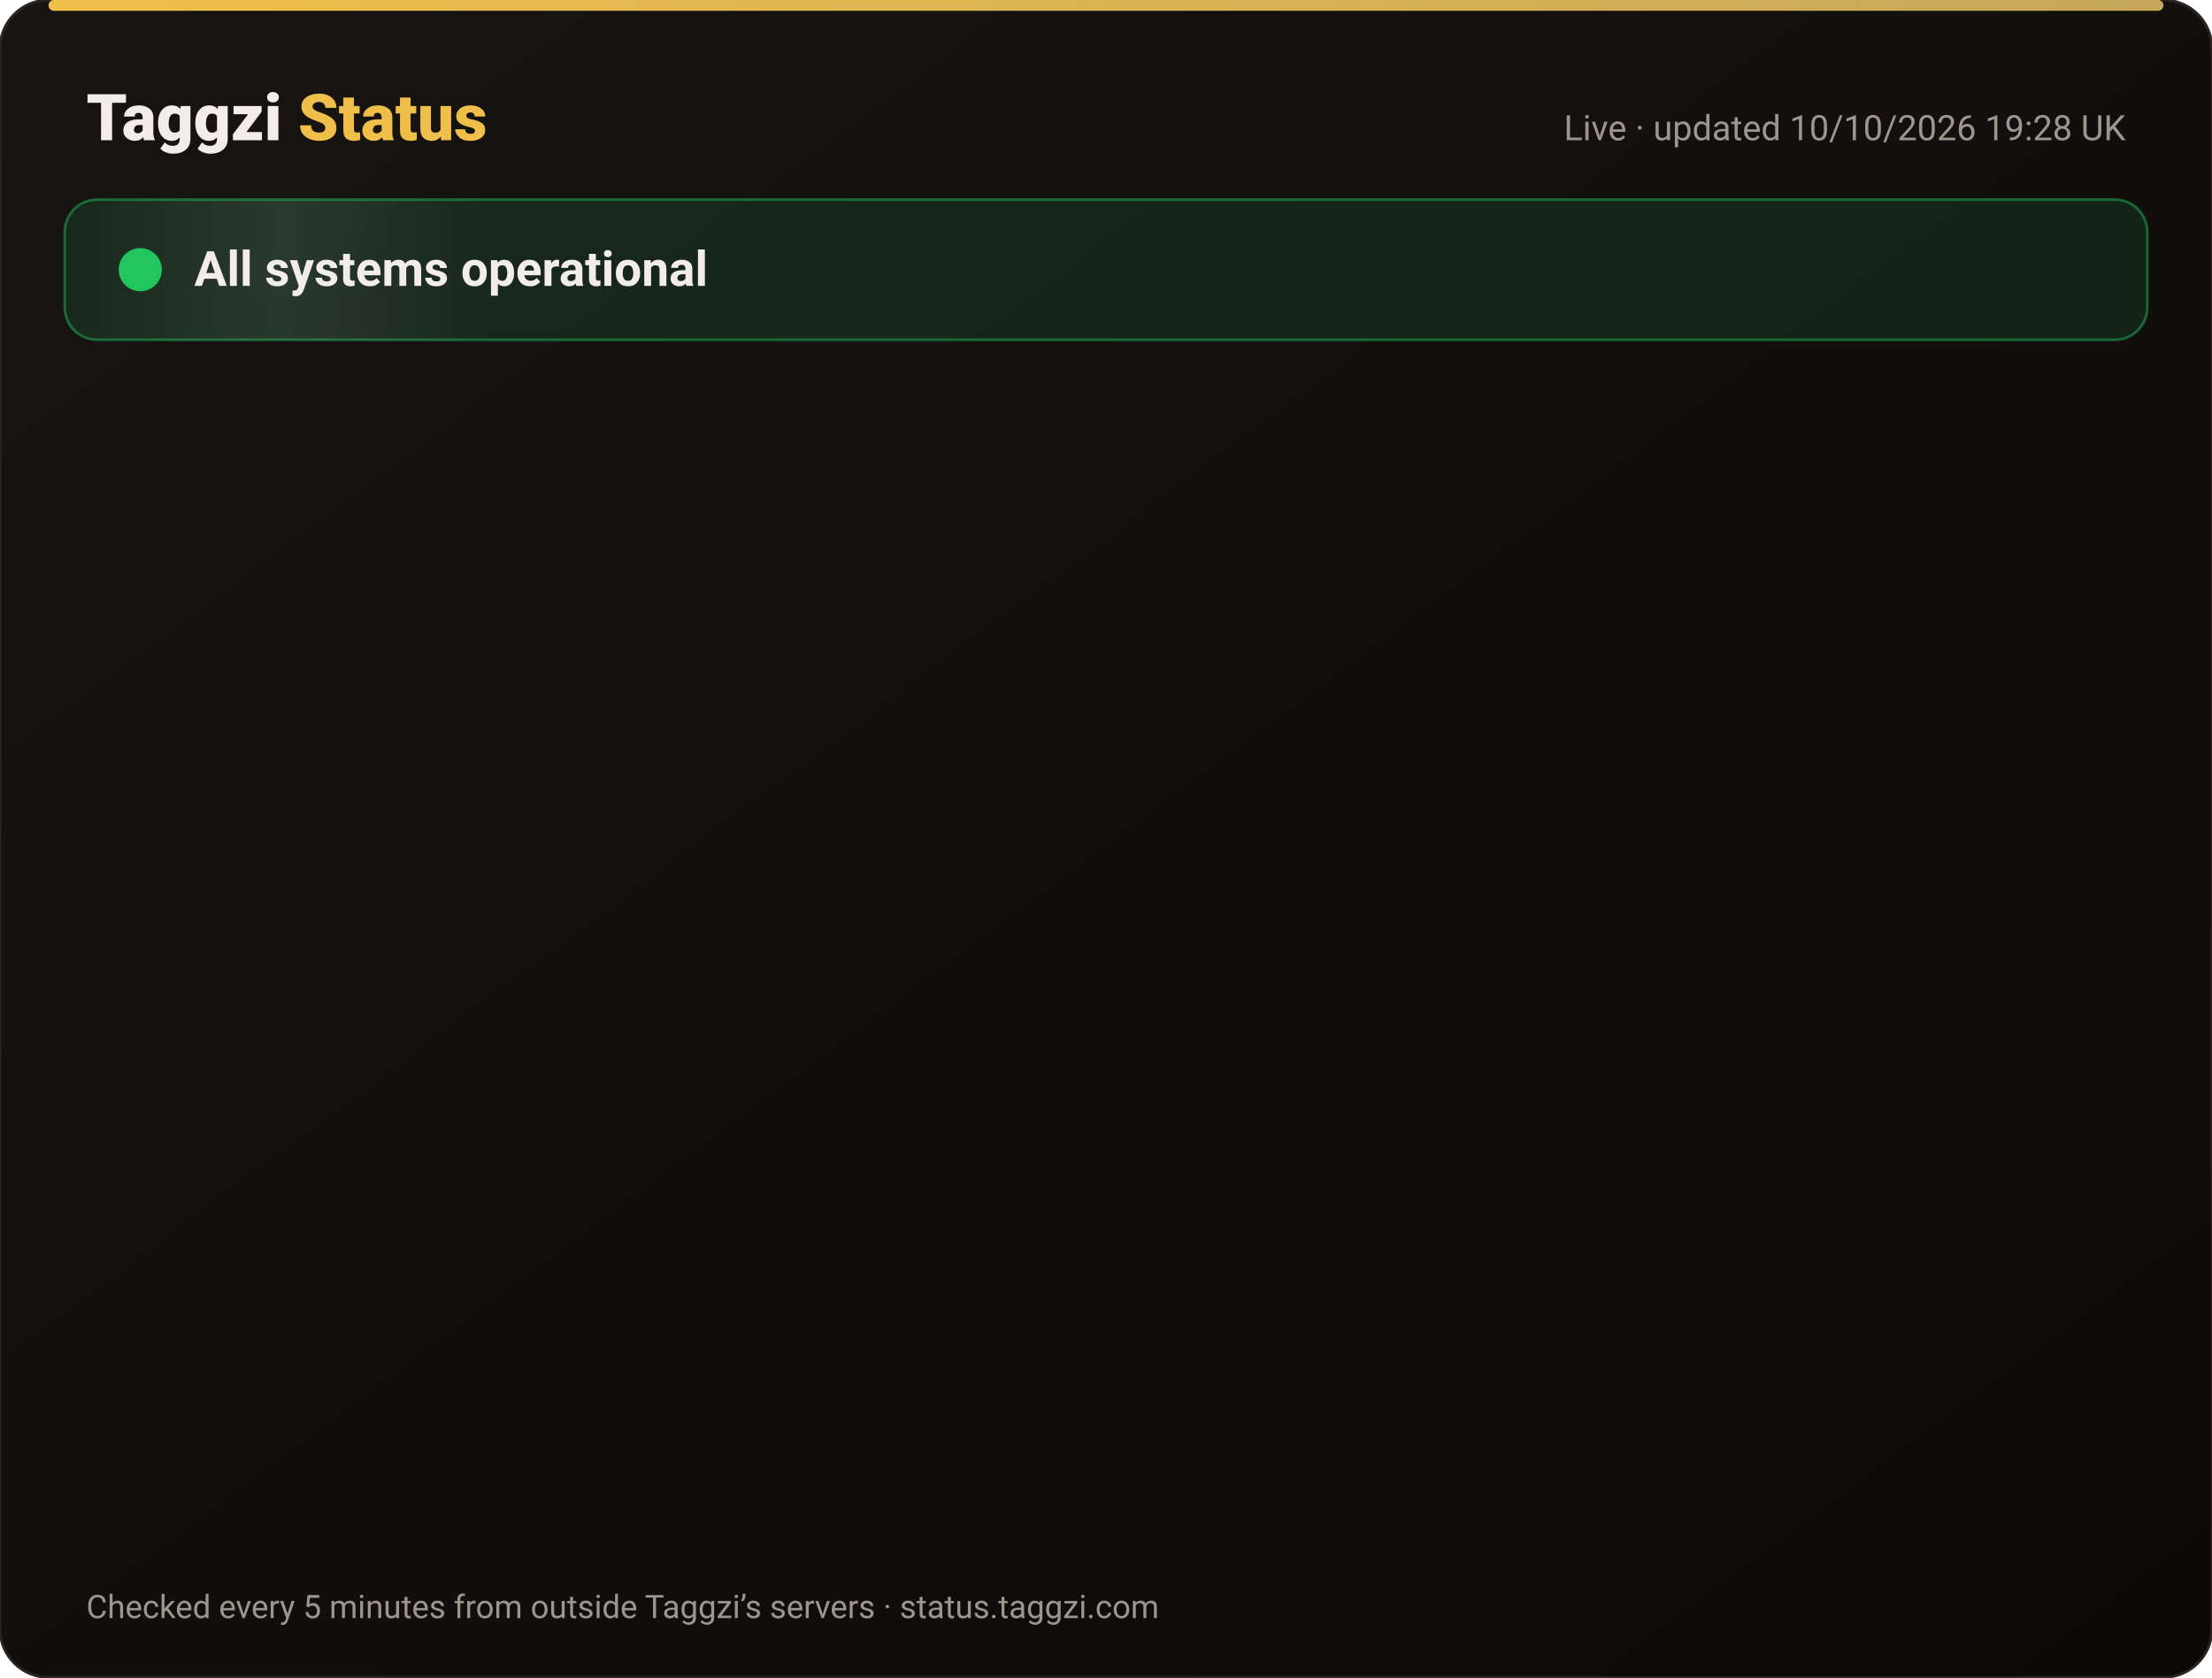
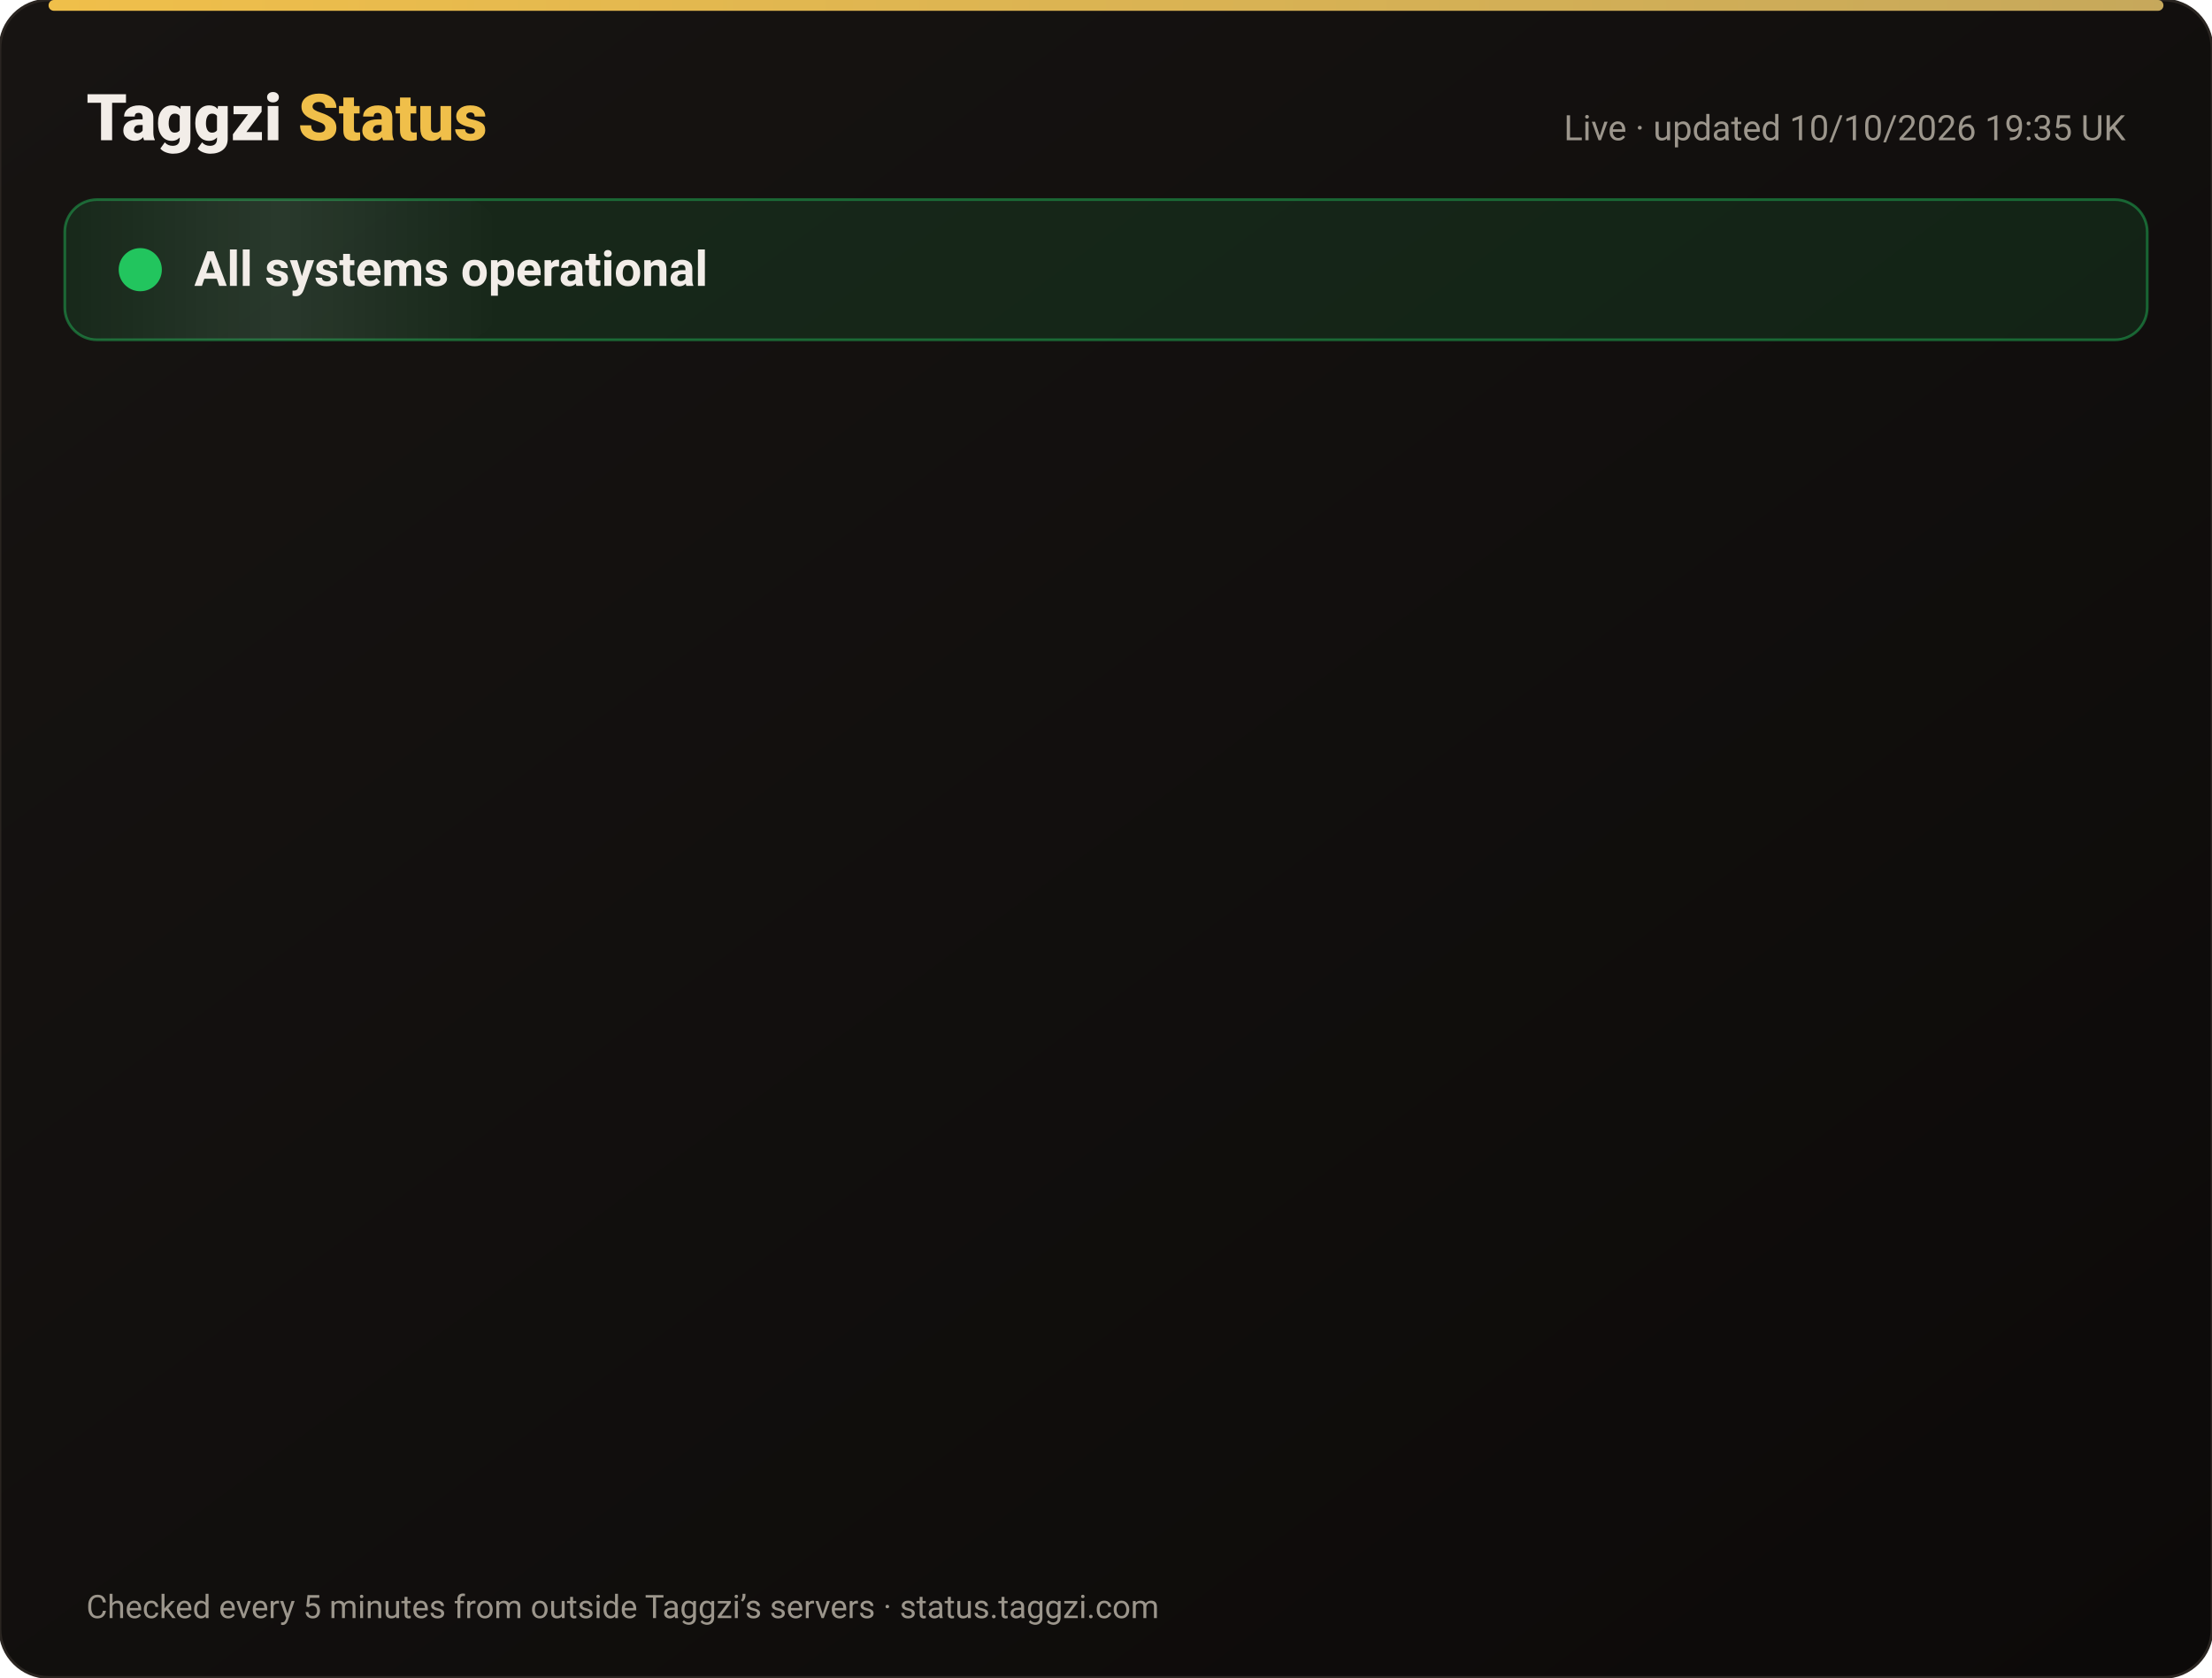
<svg xmlns="http://www.w3.org/2000/svg" width="820" height="622" viewBox="0 0 820 622" font-family="-apple-system,Segoe UI,Roboto,Helvetica,Arial,sans-serif">
  <defs>
    <linearGradient id="bg" x1="0" y1="0" x2="1" y2="1">
      <stop offset="0" stop-color="#171412" />
      <stop offset="1" stop-color="#0C0A09" />
    </linearGradient>
    <linearGradient id="gold" x1="0" x2="1">
      <stop offset="0" stop-color="#F0BF4A" />
      <stop offset="1" stop-color="#c6a85b" />
    </linearGradient>
    <linearGradient id="shine" x1="0" x2="1">
      <stop offset="0" stop-color="#fff" stop-opacity="0" />
      <stop offset=".5" stop-color="#fff" stop-opacity=".08" />
      <stop offset="1" stop-color="#fff" stop-opacity="0" />
    </linearGradient>
  </defs>
  <rect width="820" height="622" rx="18" fill="url(#bg)" stroke="#2a2521" />
  <rect x="18" y="0" width="784" height="4" rx="2" fill="url(#gold)" />
  <text x="32" y="52" font-size="24" font-weight="800" fill="#F2EDE8">Taggzi <tspan fill="#F0BF4A">Status</tspan>
  </text>
-   <text x="788" y="52" font-size="13" fill="#9C968C" text-anchor="end">Live · updated 10/10/2026 19:28 UK</text>
+   <text x="788" y="52" font-size="13" fill="#9C968C" text-anchor="end">Live · updated 10/10/2026 19:35 UK</text>
  <rect x="24" y="74" width="772" height="52" rx="12" fill="#22c55e" fill-opacity=".12" stroke="#22c55e" stroke-opacity=".45" />
  <rect x="24" y="74" width="160" height="52" rx="12" fill="url(#shine)">
    <animate attributeName="x" from="-160" to="820" dur="4s" repeatCount="indefinite" />
  </rect>
  <circle cx="52" cy="100" r="7" fill="#22c55e" />
  <circle cx="52" cy="100" r="7" fill="none" stroke="#22c55e" stroke-width="2">
    <animate attributeName="r" values="7;15;7" dur="2s" repeatCount="indefinite" />
    <animate attributeName="opacity" values=".9;0;.9" dur="2s" repeatCount="indefinite" />
  </circle>
  <text x="72" y="106" font-size="18" font-weight="700" fill="#F2EDE8">All systems operational</text>
  <g opacity="0">
    <animate attributeName="opacity" from="0" to="1" begin="0.00s" dur=".6s" fill="freeze" />
    <line x1="32" y1="188" x2="788" y2="188" stroke="#2a2521" />
    <circle cx="44" cy="166" r="6" fill="#22c55e">
      <animate attributeName="opacity" values="1;.45;1" dur="2.4s" begin="0.00s" repeatCount="indefinite" />
    </circle>
    <text x="62" y="171" font-size="15" font-weight="650" fill="#F2EDE8">Website</text>
    <text x="630" y="171" font-size="13" fill="#9C968C" text-anchor="end">100.00% uptime</text>
    <rect x="648" y="154" width="140" height="24" rx="12" fill="#22c55e" fill-opacity=".14" stroke="#22c55e" stroke-opacity=".5" />
    <text x="718" y="171" font-size="12" font-weight="700" fill="#22c55e" text-anchor="middle">Operational</text>
  </g>
  <g opacity="0">
    <animate attributeName="opacity" from="0" to="1" begin="0.15s" dur=".6s" fill="freeze" />
    <line x1="32" y1="234" x2="788" y2="234" stroke="#2a2521" />
    <circle cx="44" cy="212" r="6" fill="#22c55e">
      <animate attributeName="opacity" values="1;.45;1" dur="2.4s" begin="0.15s" repeatCount="indefinite" />
    </circle>
    <text x="62" y="217" font-size="15" font-weight="650" fill="#F2EDE8">Tag scans</text>
    <text x="630" y="217" font-size="13" fill="#9C968C" text-anchor="end">100.00% uptime</text>
    <rect x="648" y="200" width="140" height="24" rx="12" fill="#22c55e" fill-opacity=".14" stroke="#22c55e" stroke-opacity=".5" />
    <text x="718" y="217" font-size="12" font-weight="700" fill="#22c55e" text-anchor="middle">Operational</text>
  </g>
  <g opacity="0">
    <animate attributeName="opacity" from="0" to="1" begin="0.30s" dur=".6s" fill="freeze" />
    <line x1="32" y1="280" x2="788" y2="280" stroke="#2a2521" />
    <circle cx="44" cy="258" r="6" fill="#22c55e">
      <animate attributeName="opacity" values="1;.45;1" dur="2.4s" begin="0.30s" repeatCount="indefinite" />
    </circle>
    <text x="62" y="263" font-size="15" font-weight="650" fill="#F2EDE8">Manual tag lookup</text>
    <text x="630" y="263" font-size="13" fill="#9C968C" text-anchor="end">100.00% uptime</text>
    <rect x="648" y="246" width="140" height="24" rx="12" fill="#22c55e" fill-opacity=".14" stroke="#22c55e" stroke-opacity=".5" />
    <text x="718" y="263" font-size="12" font-weight="700" fill="#22c55e" text-anchor="middle">Operational</text>
  </g>
  <g opacity="0">
    <animate attributeName="opacity" from="0" to="1" begin="0.45s" dur=".6s" fill="freeze" />
    <line x1="32" y1="326" x2="788" y2="326" stroke="#2a2521" />
    <circle cx="44" cy="304" r="6" fill="#22c55e">
      <animate attributeName="opacity" values="1;.45;1" dur="2.4s" begin="0.45s" repeatCount="indefinite" />
    </circle>
    <text x="62" y="309" font-size="15" font-weight="650" fill="#F2EDE8">App &amp; login</text>
    <text x="630" y="309" font-size="13" fill="#9C968C" text-anchor="end">100.00% uptime</text>
    <rect x="648" y="292" width="140" height="24" rx="12" fill="#22c55e" fill-opacity=".14" stroke="#22c55e" stroke-opacity=".5" />
    <text x="718" y="309" font-size="12" font-weight="700" fill="#22c55e" text-anchor="middle">Operational</text>
  </g>
  <g opacity="0">
    <animate attributeName="opacity" from="0" to="1" begin="0.60s" dur=".6s" fill="freeze" />
    <line x1="32" y1="372" x2="788" y2="372" stroke="#2a2521" />
    <circle cx="44" cy="350" r="6" fill="#22c55e">
      <animate attributeName="opacity" values="1;.45;1" dur="2.4s" begin="0.60s" repeatCount="indefinite" />
    </circle>
    <text x="62" y="355" font-size="15" font-weight="650" fill="#F2EDE8">Community alerts</text>
    <text x="630" y="355" font-size="13" fill="#9C968C" text-anchor="end">100.00% uptime</text>
    <rect x="648" y="338" width="140" height="24" rx="12" fill="#22c55e" fill-opacity=".14" stroke="#22c55e" stroke-opacity=".5" />
    <text x="718" y="355" font-size="12" font-weight="700" fill="#22c55e" text-anchor="middle">Operational</text>
  </g>
  <g opacity="0">
    <animate attributeName="opacity" from="0" to="1" begin="0.75s" dur=".6s" fill="freeze" />
    <line x1="32" y1="418" x2="788" y2="418" stroke="#2a2521" />
    <circle cx="44" cy="396" r="6" fill="#22c55e">
      <animate attributeName="opacity" values="1;.45;1" dur="2.4s" begin="0.75s" repeatCount="indefinite" />
    </circle>
    <text x="62" y="401" font-size="15" font-weight="650" fill="#F2EDE8">Private calling</text>
    <text x="630" y="401" font-size="13" fill="#9C968C" text-anchor="end">100.00% uptime</text>
    <rect x="648" y="384" width="140" height="24" rx="12" fill="#22c55e" fill-opacity=".14" stroke="#22c55e" stroke-opacity=".5" />
    <text x="718" y="401" font-size="12" font-weight="700" fill="#22c55e" text-anchor="middle">Operational</text>
  </g>
  <g opacity="0">
    <animate attributeName="opacity" from="0" to="1" begin="0.90s" dur=".6s" fill="freeze" />
    <line x1="32" y1="464" x2="788" y2="464" stroke="#2a2521" />
    <circle cx="44" cy="442" r="6" fill="#22c55e">
      <animate attributeName="opacity" values="1;.45;1" dur="2.4s" begin="0.90s" repeatCount="indefinite" />
    </circle>
    <text x="62" y="447" font-size="15" font-weight="650" fill="#F2EDE8">Payments</text>
    <text x="630" y="447" font-size="13" fill="#9C968C" text-anchor="end">100.00% uptime</text>
    <rect x="648" y="430" width="140" height="24" rx="12" fill="#22c55e" fill-opacity=".14" stroke="#22c55e" stroke-opacity=".5" />
    <text x="718" y="447" font-size="12" font-weight="700" fill="#22c55e" text-anchor="middle">Operational</text>
  </g>
  <g opacity="0">
    <animate attributeName="opacity" from="0" to="1" begin="1.05s" dur=".6s" fill="freeze" />
    <line x1="32" y1="510" x2="788" y2="510" stroke="#2a2521" />
    <circle cx="44" cy="488" r="6" fill="#22c55e">
      <animate attributeName="opacity" values="1;.45;1" dur="2.4s" begin="1.05s" repeatCount="indefinite" />
    </circle>
    <text x="62" y="493" font-size="15" font-weight="650" fill="#F2EDE8">Email &amp; support</text>
    <text x="630" y="493" font-size="13" fill="#9C968C" text-anchor="end">100.00% uptime</text>
    <rect x="648" y="476" width="140" height="24" rx="12" fill="#22c55e" fill-opacity=".14" stroke="#22c55e" stroke-opacity=".5" />
    <text x="718" y="493" font-size="12" font-weight="700" fill="#22c55e" text-anchor="middle">Operational</text>
  </g>
  <g opacity="0">
    <animate attributeName="opacity" from="0" to="1" begin="1.20s" dur=".6s" fill="freeze" />
    <line x1="32" y1="556" x2="788" y2="556" stroke="#2a2521" />
    <circle cx="44" cy="534" r="6" fill="#22c55e">
      <animate attributeName="opacity" values="1;.45;1" dur="2.4s" begin="1.20s" repeatCount="indefinite" />
    </circle>
    <text x="62" y="539" font-size="15" font-weight="650" fill="#F2EDE8">Secure connection (SSL)</text>
    <text x="630" y="539" font-size="13" fill="#9C968C" text-anchor="end">100.00% uptime</text>
    <rect x="648" y="522" width="140" height="24" rx="12" fill="#22c55e" fill-opacity=".14" stroke="#22c55e" stroke-opacity=".5" />
    <text x="718" y="539" font-size="12" font-weight="700" fill="#22c55e" text-anchor="middle">Operational</text>
  </g>
  <text x="32" y="600" font-size="12" fill="#9C968C">Checked every 5 minutes from outside Taggzi’s servers · status.taggzi.com</text>
</svg>
